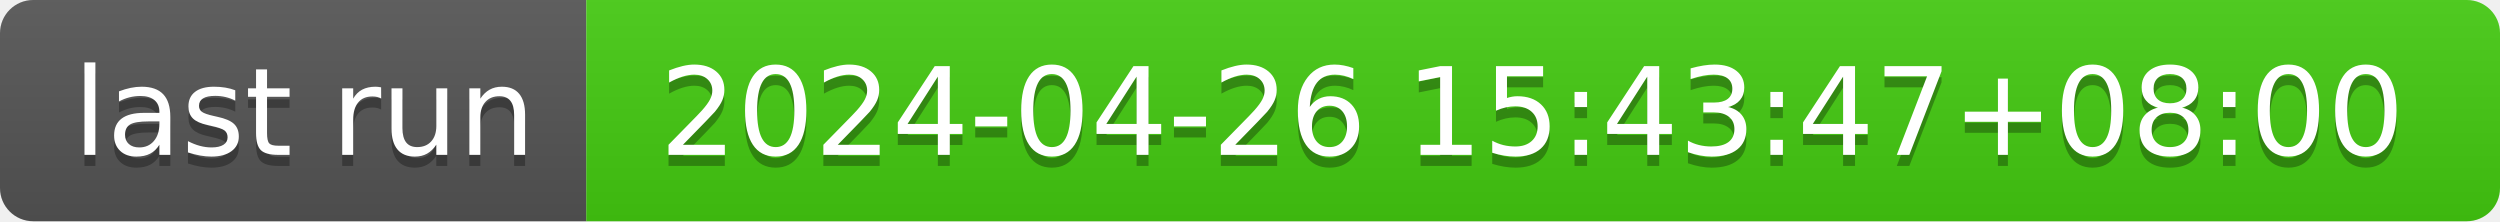
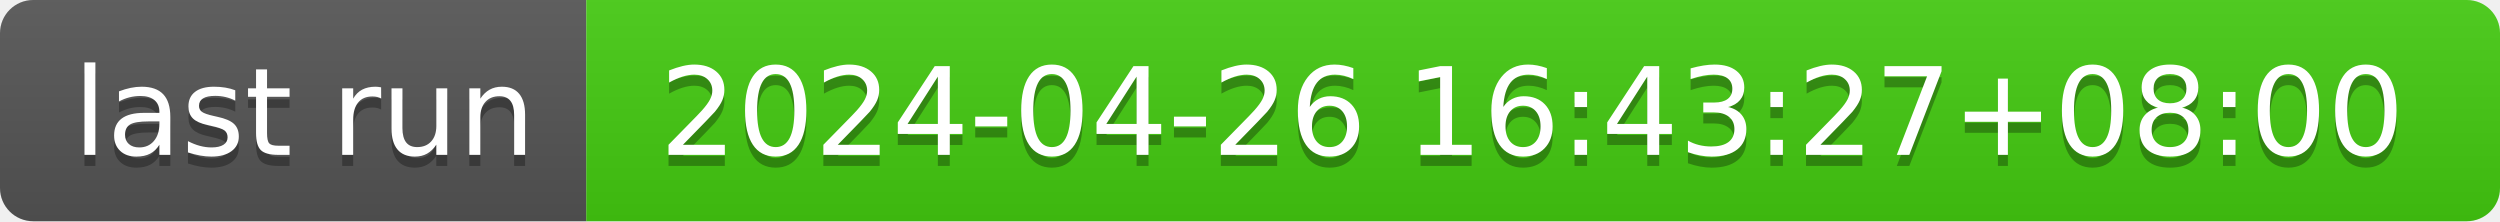
- <svg xmlns="http://www.w3.org/2000/svg" width="226" height="20" role="img" aria-label="last run: 2024-04-26 15:43:47+08:00">
+ <svg xmlns="http://www.w3.org/2000/svg" width="226" height="20" role="img" aria-label="last run: 2024-04-26 16:43:27+08:00">
  <linearGradient id="s" x2="0" y2="100%">
    <stop offset="0" stop-color="#bbb" stop-opacity=".1" />
    <stop offset="1" stop-opacity=".1" />
  </linearGradient>
  <clipPath id="r">
    <rect width="226" height="20" rx="3" fill="#fff" />
  </clipPath>
  <g clip-path="url(#r)">
    <rect width="53" height="20" fill="#555" />
    <rect x="53" width="173" height="20" fill="#4c1" />
    <rect width="226" height="20" fill="url(#s)" />
  </g>
  <g fill="#fff" text-anchor="middle" font-family="Verdana,Geneva,DejaVu Sans,sans-serif" text-rendering="geometricPrecision" font-size="110">
    <text aria-hidden="true" x="275" y="150" fill="#010101" fill-opacity=".3" transform="scale(.1)" textLength="430">last run</text>
    <text x="275" y="140" transform="scale(.1)" fill="#fff" textLength="430">last run</text>
-     <text aria-hidden="true" x="1385" y="150" fill="#010101" fill-opacity=".3" transform="scale(.1)" textLength="1630">2024-04-26 15:43:47+08:00</text>
-     <text x="1385" y="140" transform="scale(.1)" fill="#fff" textLength="1630">2024-04-26 15:43:47+08:00</text>
+     <text aria-hidden="true" x="1385" y="150" fill="#010101" fill-opacity=".3" transform="scale(.1)" textLength="1630">2024-04-26 16:43:27+08:00</text>
+     <text x="1385" y="140" transform="scale(.1)" fill="#fff" textLength="1630">2024-04-26 16:43:27+08:00</text>
  </g>
</svg>
